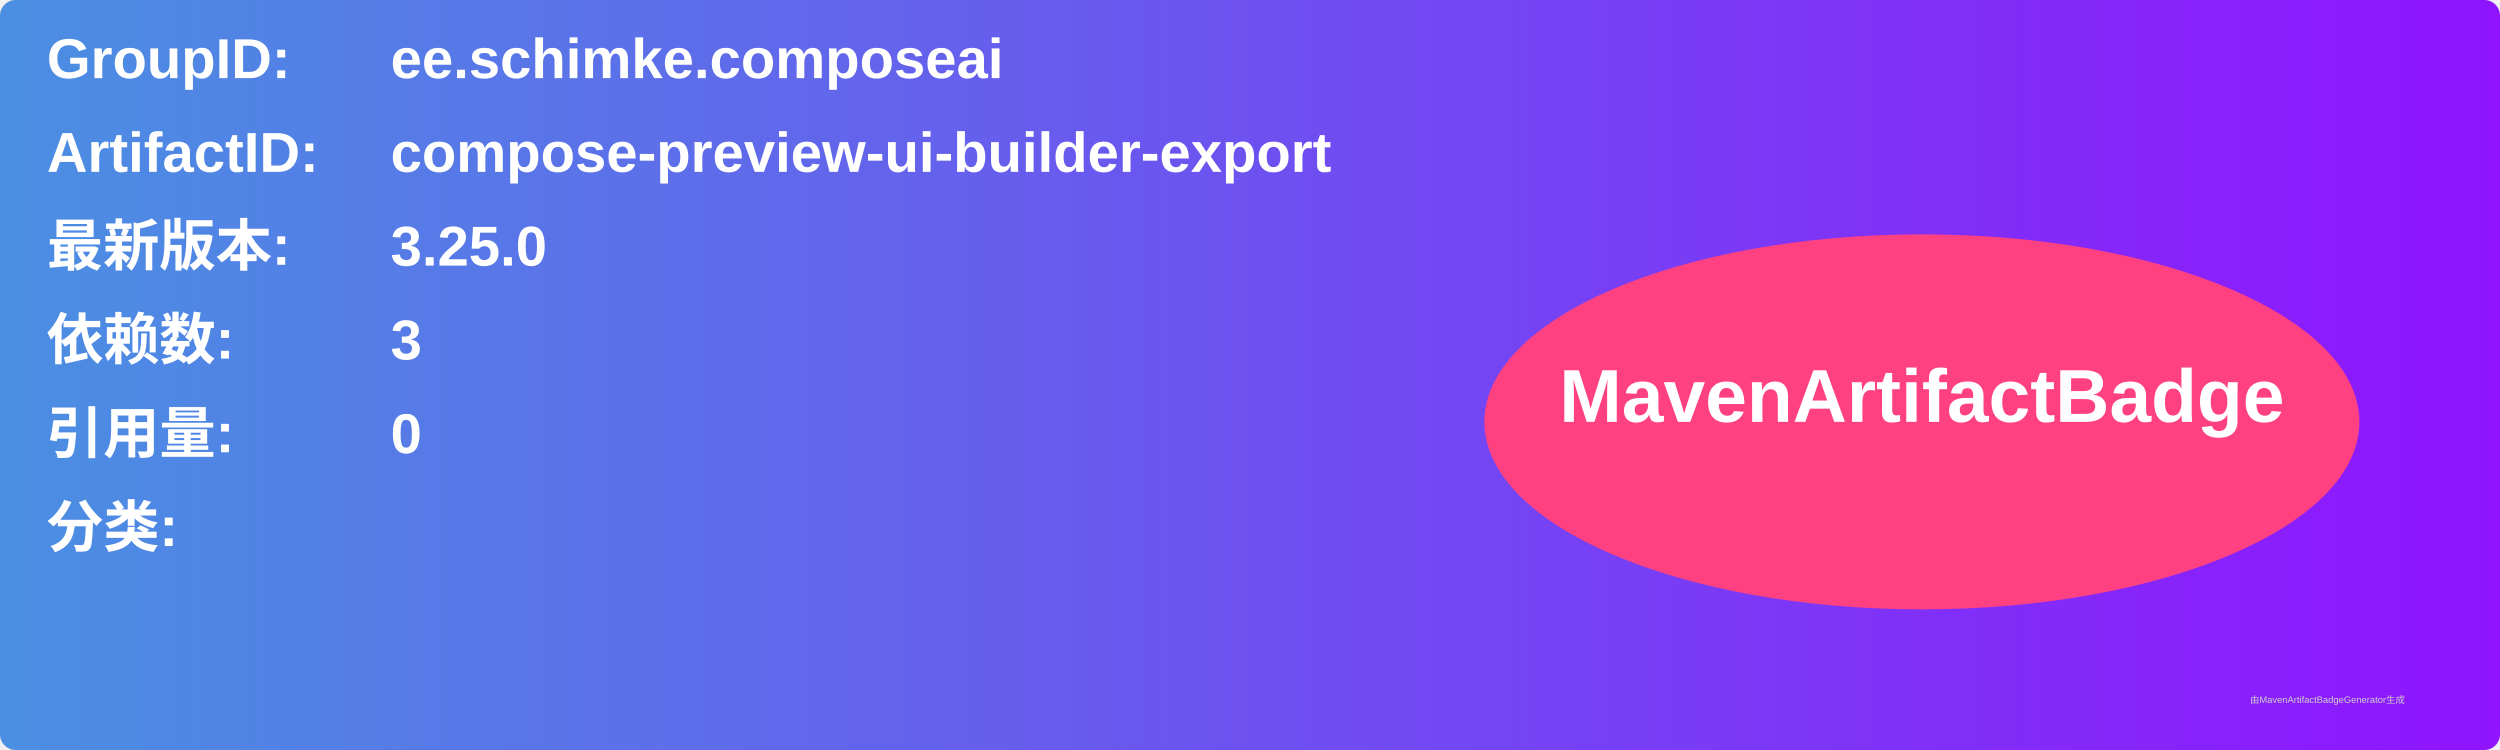
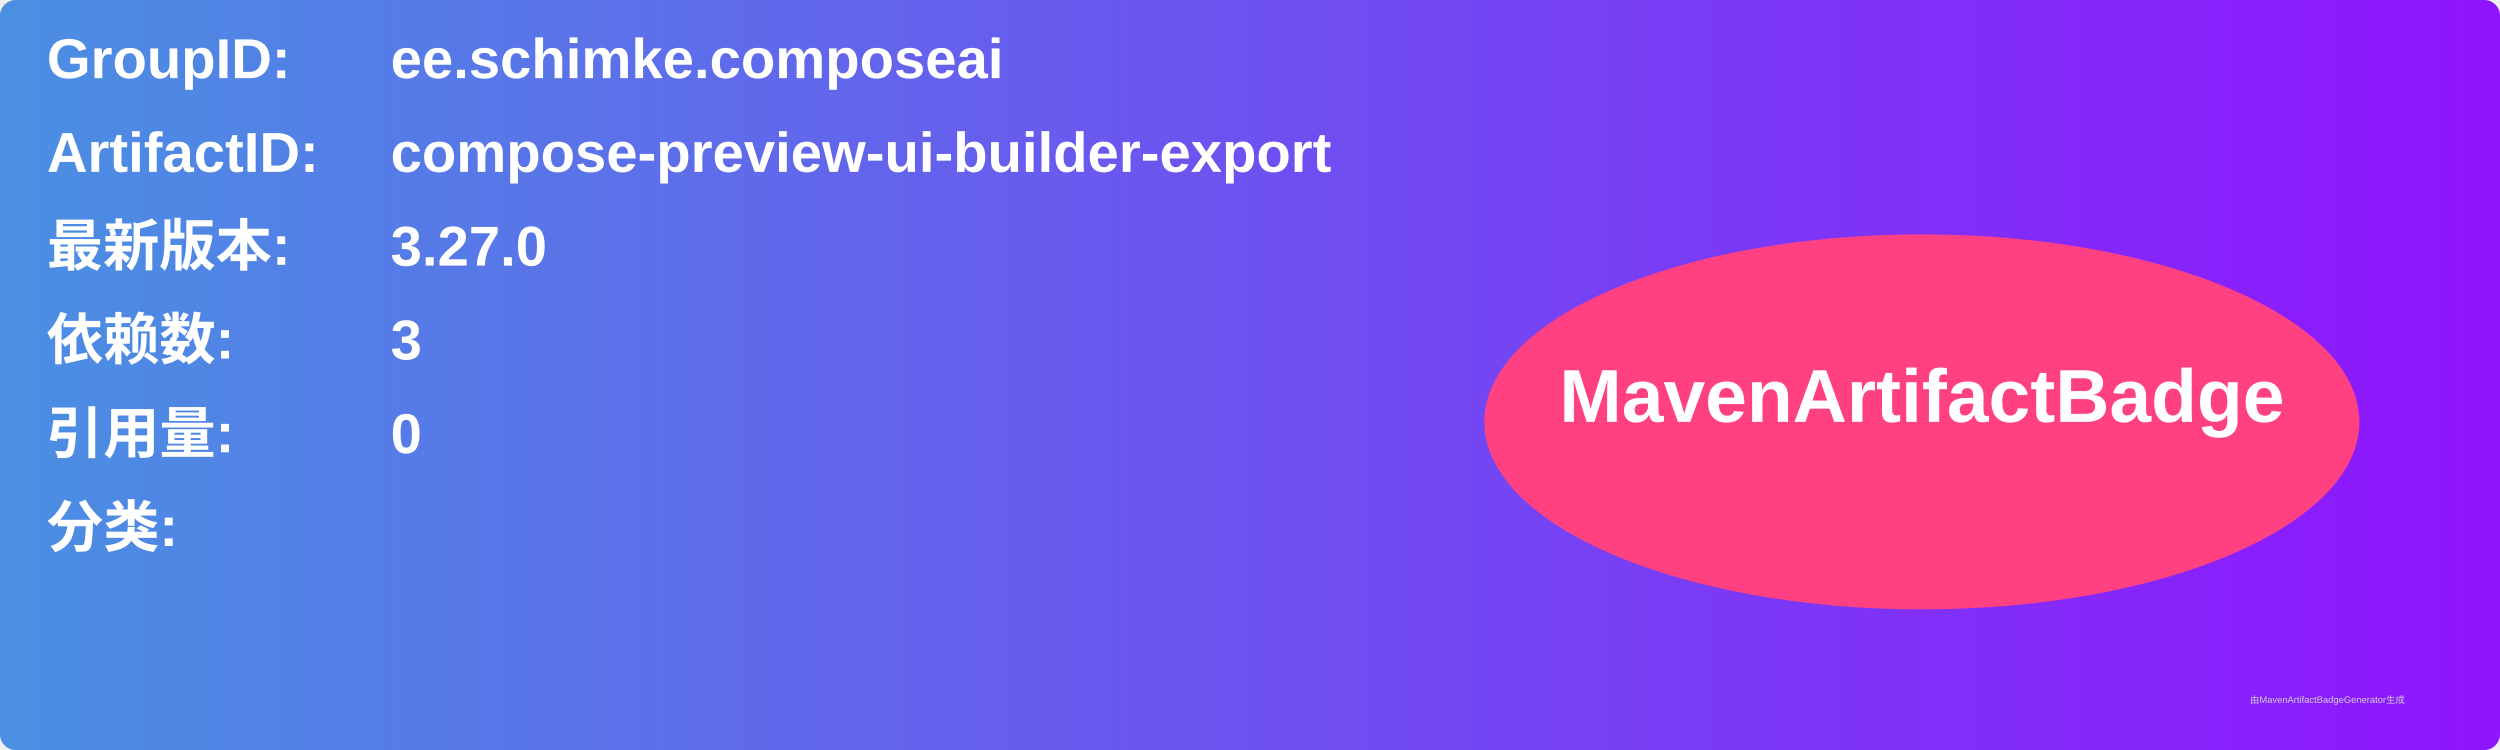
<svg xmlns="http://www.w3.org/2000/svg" width="800" height="240" viewBox="0 0 800 240">
  <linearGradient id="grad" x1="0%" y1="0%" x2="100%" y2="0%">
    <stop offset="0%" stop-color="#4a90e2" />
    <stop offset="100%" stop-color="#9013fe" />
  </linearGradient>
  <rect width="100%" height="100%" rx="5" ry="5" fill="url(#grad)" />
  <g transform="translate(15, 15)">
    <text x="0" y="10" font-family="Arial" font-size="18" fill="white" font-weight="bold" width="260">GroupID:</text>
    <text x="110" y="10" font-family="Arial" font-size="18" fill="white" font-weight="bold" width="460">ee.schimke.composeai</text>
    <text x="0" y="40" font-family="Arial" font-size="18" fill="white" font-weight="bold" width="260">ArtifactID:</text>
    <text x="110" y="40" font-family="Arial" font-size="18" fill="white" font-weight="bold" width="460">compose-preview-ui-builder-export</text>
    <text x="0" y="70" font-family="Arial" font-size="18" fill="white" font-weight="bold">最新版本:</text>
    <text x="110" y="70" font-family="Arial" font-size="18" fill="white" font-weight="bold">
-       <tspan font-weight="bold">3.25.0</tspan>
+       <tspan font-weight="bold">3.27.0</tspan>
    </text>
    <text x="0" y="100" font-family="Arial" font-size="18" fill="white" font-weight="bold">依赖数: </text>
    <text x="110" y="100" font-family="Arial" font-size="18" fill="white">
      <tspan font-weight="bold">3</tspan>
    </text>
    <text x="0" y="130" font-family="Arial" font-size="18" fill="white" font-weight="bold">引用量: </text>
    <text x="110" y="130" font-family="Arial" font-size="18" fill="white">
      <tspan font-weight="bold">0</tspan>
    </text>
    <text x="0" y="160" font-family="Arial" font-size="18" fill="white" font-weight="bold">分类:</text>
    <text x="10" y="190" font-family="Arial" font-size="10" fill="white">
      <tspan font-weight="bold" />
    </text>
    <ellipse cx="600" cy="120" rx="140" ry="60" fill="#ff4081" />
    <text x="600" y="120" text-anchor="middle" font-family="Arial" font-size="24" fill="white" font-weight="bold">MavenArtifactBadge</text>
  </g>
  <text x="720" y="225" font-family="Arial" font-size="3" fill="#d0d0d0">由MavenArtifactBadgeGenerator生成</text>
</svg>
